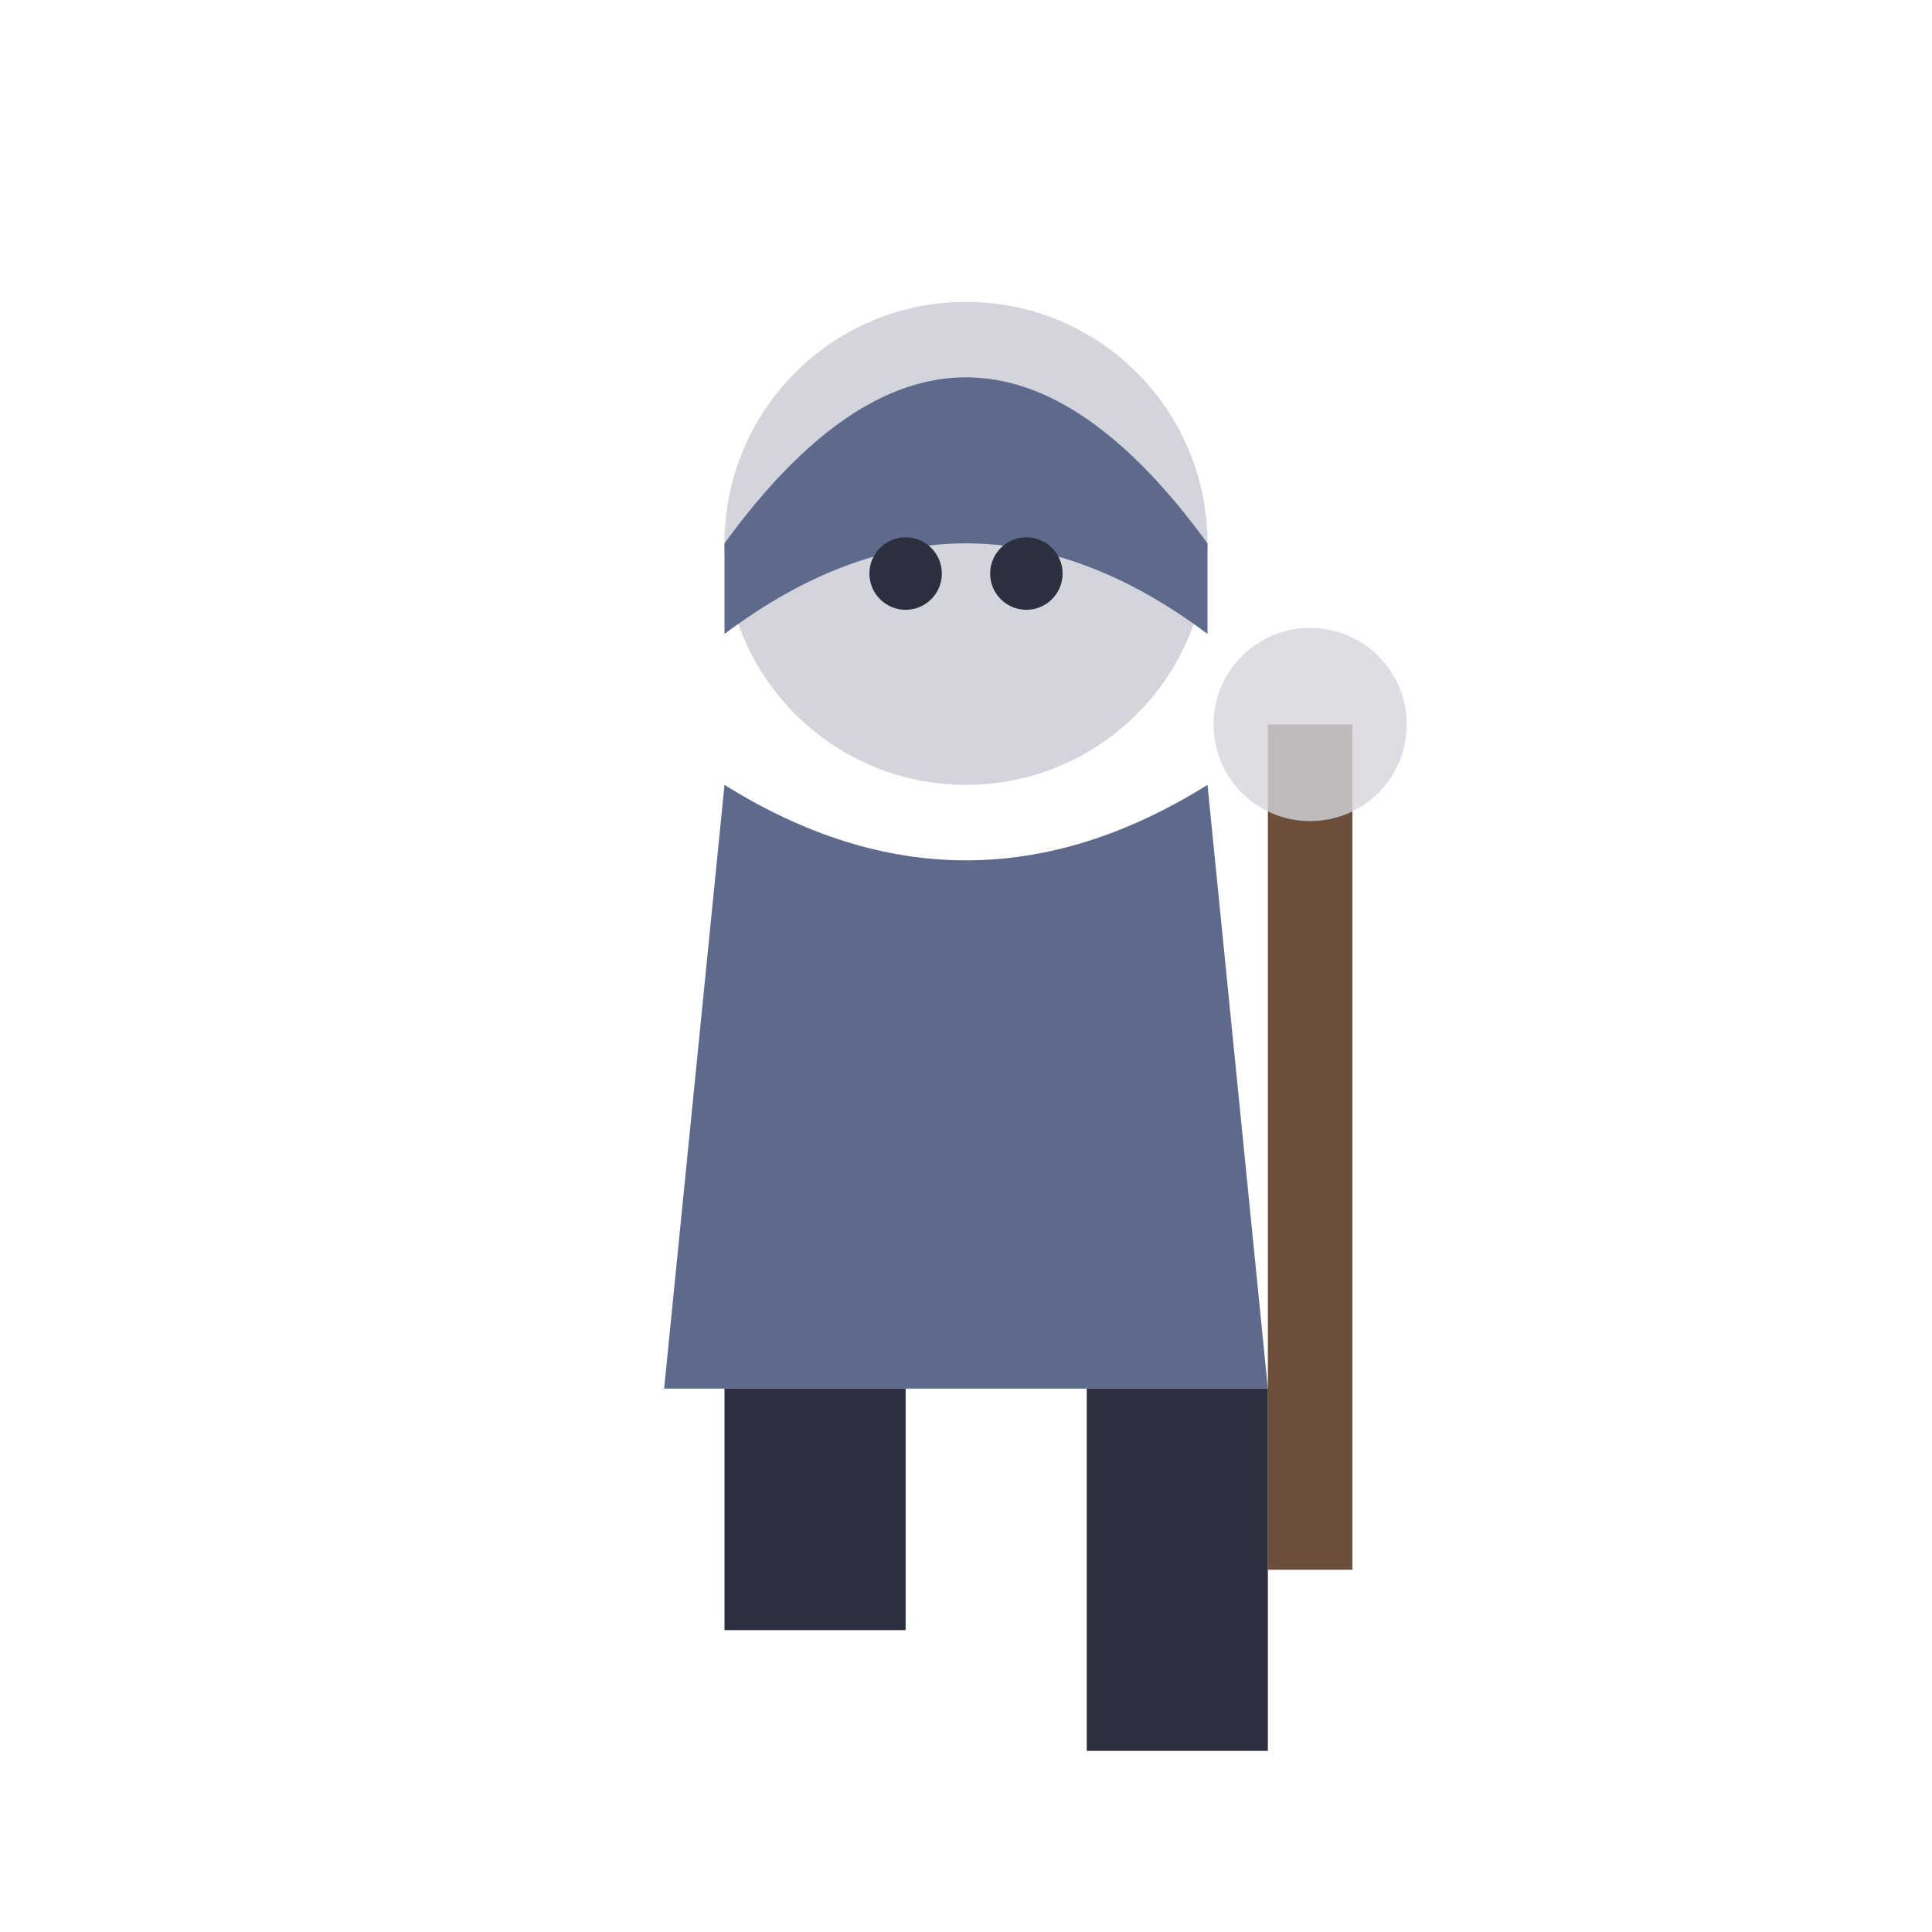
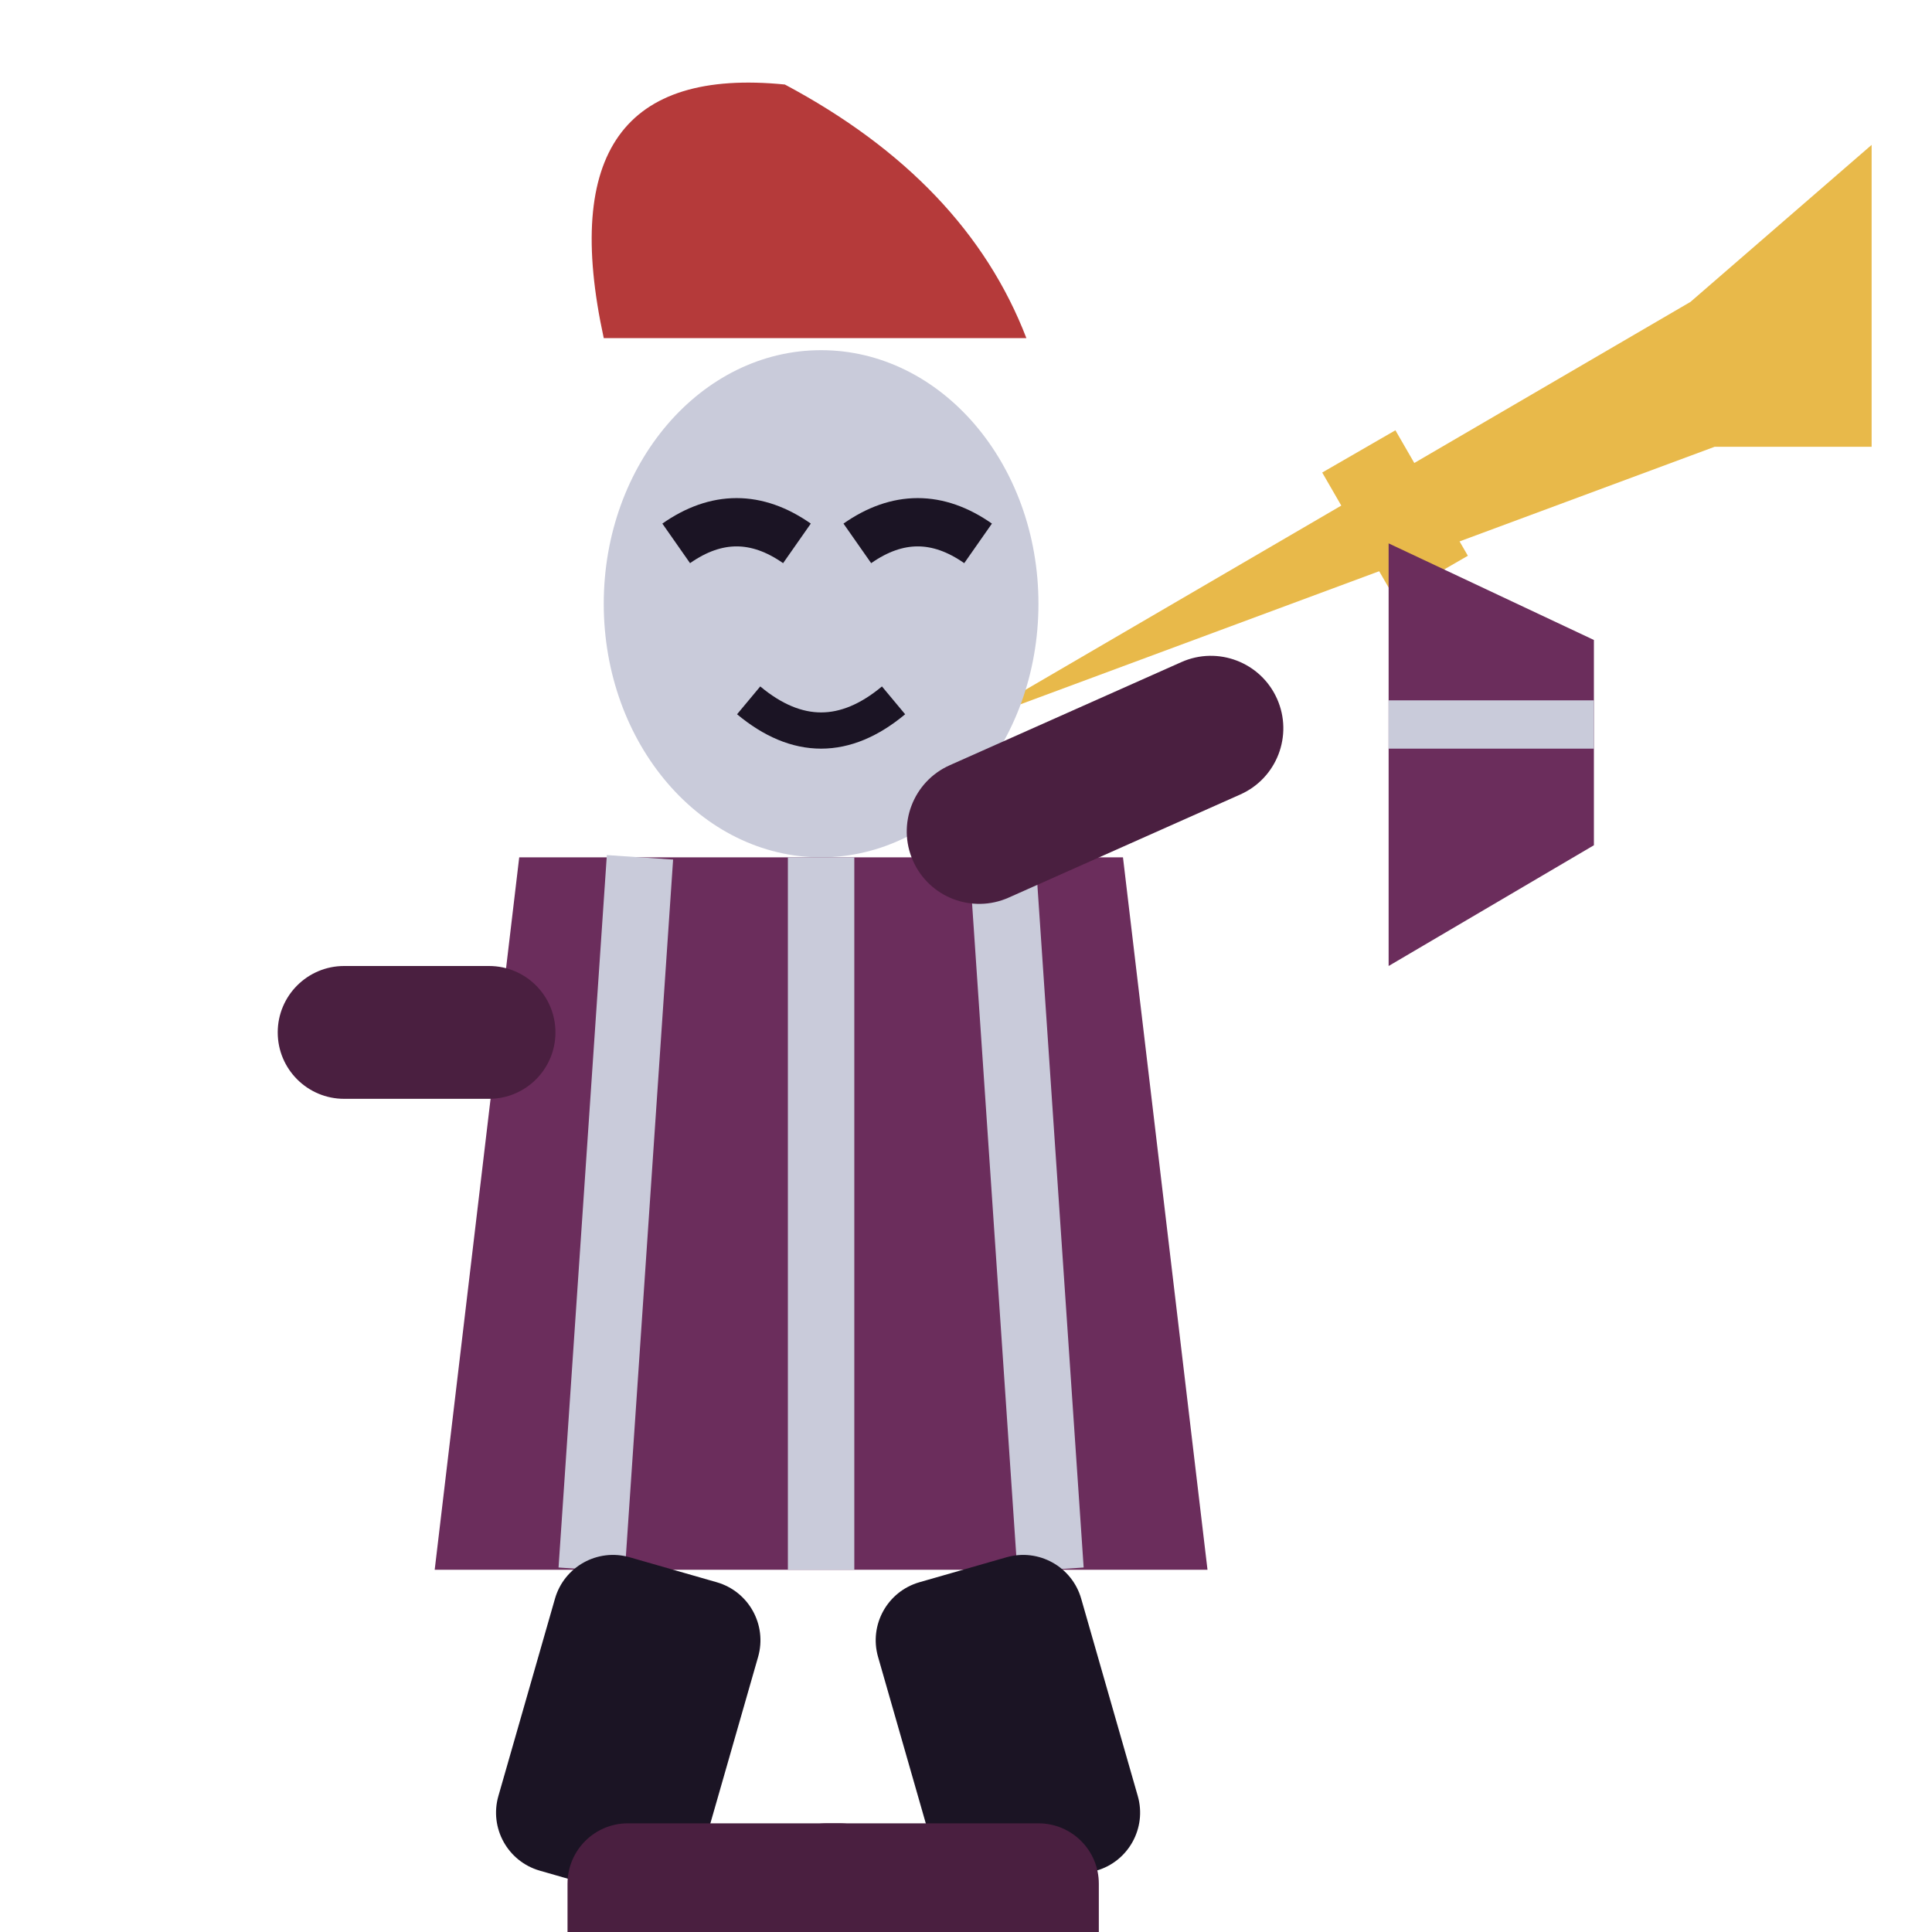
<svg xmlns="http://www.w3.org/2000/svg" viewBox="0 0 32 32">
-   <circle cx="16" cy="9" r="4" fill="#D4D4DC" />
-   <path d="M12,9 Q16,3.5 20,9 L20,10.5 Q16,7.5 12,10.5 Z" fill="#5E6A8C" />
-   <circle cx="15" cy="9.5" r="0.6" fill="#2B2F3E" />
-   <circle cx="17" cy="9.5" r="0.6" fill="#2B2F3E" />
-   <path d="M12,13 L11,23 L21,23 L20,13 Q16,15.5 12,13 Z" fill="#5E6A8C" />
-   <rect x="21" y="12" width="1.4" height="14" fill="#6B4F3A" />
-   <circle cx="21.7" cy="12" r="1.6" fill="#D4D4DC" opacity="0.8" />
-   <rect x="12" y="23" width="3" height="4" fill="#2B2F3E" />
-   <rect x="18" y="23" width="3" height="6" fill="#2B2F3E" />
+   <path d="M16,12 L28,5 L31,2.4 L31,7.4 L28.4,7.4 Z" fill="#E8B94A" />
+   <rect x="22" y="7.8" width="1.4" height="2.4" fill="#E8B94A" transform="rotate(-30 22 8)" />
+   <path d="M23,9 L23,16 L26.4,14 L26.4,10.6 Z" fill="#6B2D5C" />
+   <path d="M23,12 H26.4" stroke="#C9CBDA" stroke-width="0.8" />
+   <path d="M10,5.6 Q9,1 13,1.4 Q16,3 17,5.6 Z" fill="#B53A3A" />
+   <ellipse cx="13.6" cy="10" rx="3.6" ry="4.2" fill="#C9CBDA" />
+   <path d="M11.2,9 q1,-0.7 2,0 M14.2,9 q1,-0.7 2,0" stroke="#1B1424" stroke-width="0.8" fill="none" />
+   <path d="M12.4,11.6 Q13.6,12.6 14.8,11.6" stroke="#1B1424" stroke-width="0.6" fill="none" />
+   <path d="M8.6,14.2 H18.6 L20,26 H7.2 Z" fill="#6B2D5C" />
+   <path d="M10.6,14.2 L9.8,26 M13.6,14.2 V26 M16.6,14.2 L17.4,26" stroke="#C9CBDA" stroke-width="1.1" />
+   <rect x="14.6" y="13" width="6.6" height="2.4" rx="1.2" fill="#4A1F40" transform="rotate(-24 15 13)" />
+   <rect x="4.6" y="16" width="4.6" height="2.2" rx="1.1" fill="#4A1F40" />
+   <rect x="9.4" y="26" width="3.5" height="5.4" rx="1" fill="#1B1424" transform="rotate(16 11.15 26)" />
+   <rect x="14.2" y="26" width="3.5" height="5.4" rx="1" fill="#1B1424" transform="rotate(-16 15.95 26)" />
+   <rect x="9.4" y="30.2" width="5.5" height="2.8" rx="1" fill="#4A1F40" />
+   <rect x="12.7" y="30.2" width="5.5" height="2.8" rx="1" fill="#4A1F40" />
</svg>
